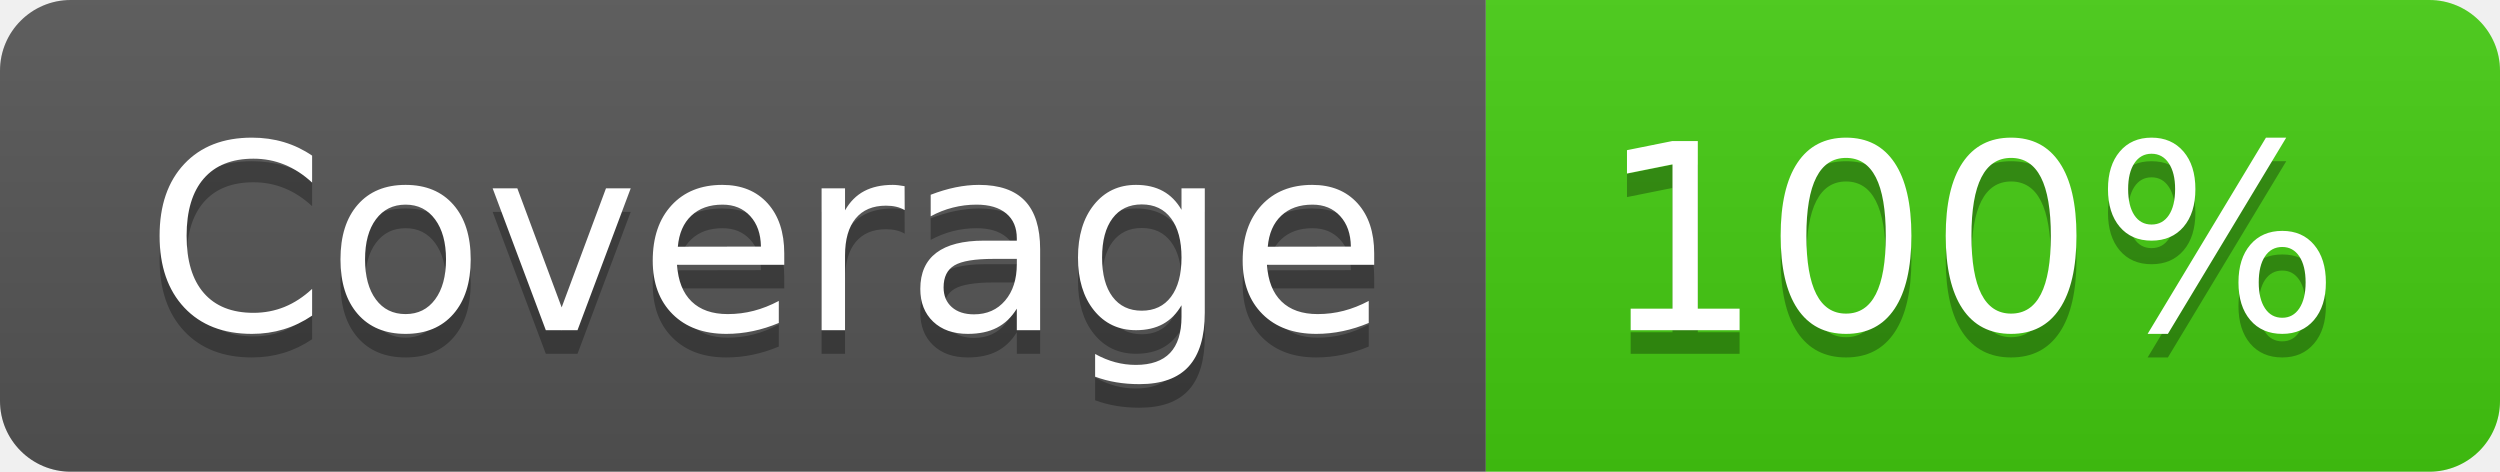
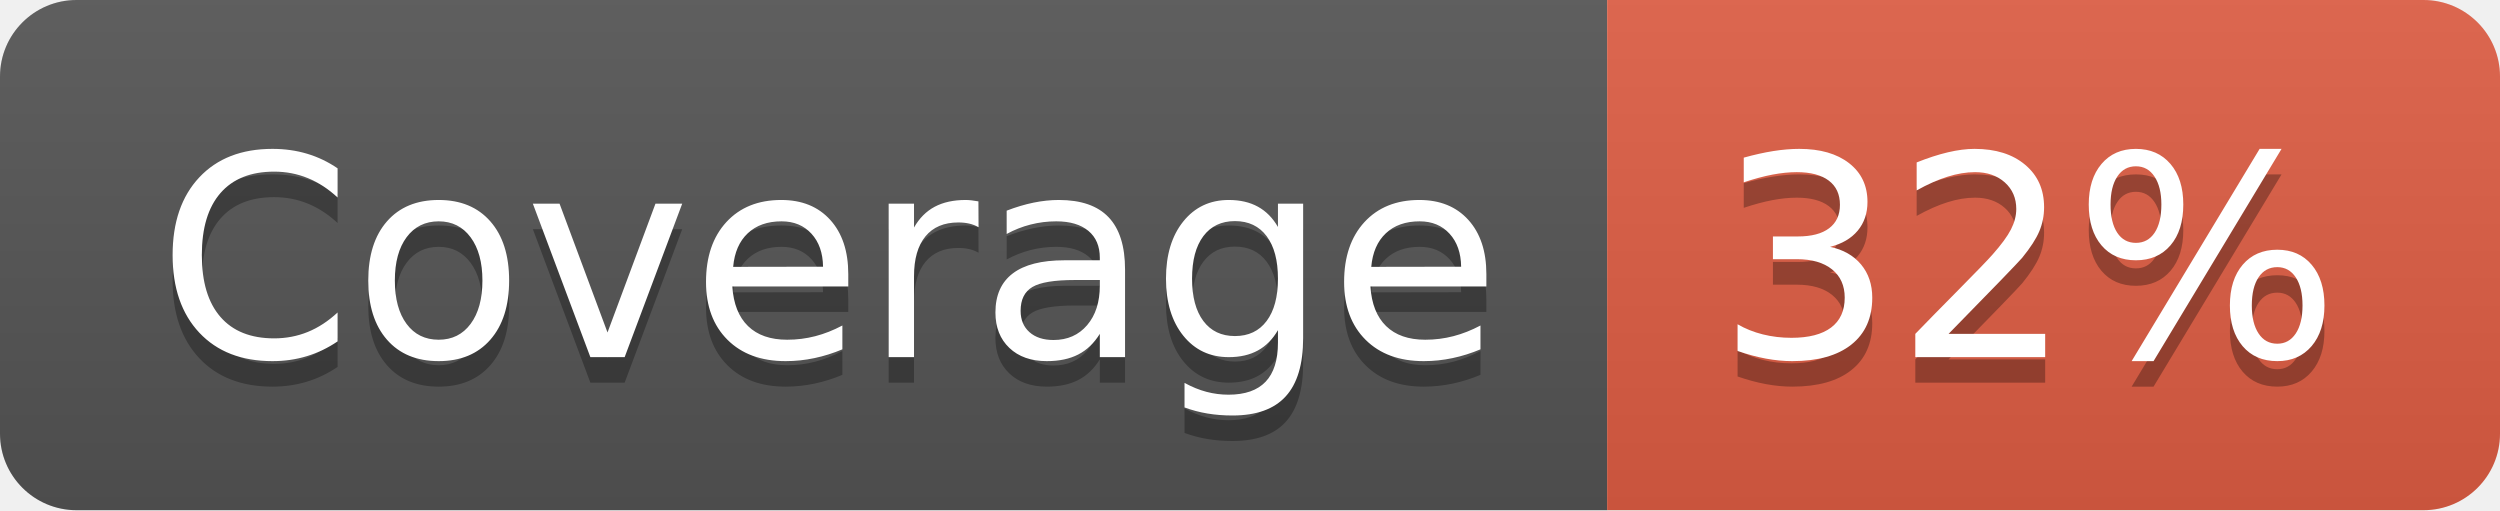
- <svg xmlns="http://www.w3.org/2000/svg" width="106" height="20" role="img" aria-label="Coverage: 100%">
+ <svg xmlns="http://www.w3.org/2000/svg" width="98" height="20" role="img" aria-label="Coverage: 32%">
  <linearGradient id="s" x2="0" y2="100%">
    <stop offset="0" stop-color="#bbb" stop-opacity=".1" />
    <stop offset="1" stop-opacity=".1" />
  </linearGradient>
  <clipPath id="r">
-     <rect width="106" height="20" rx="3" fill="#fff" />
+     <rect width="98" height="20" rx="3" fill="#fff" />
  </clipPath>
  <g clip-path="url(#r)">
    <rect width="63" height="20" fill="#555" />
-     <rect x="63" width="43" height="20" fill="#4c1" />
-     <rect width="106" height="20" fill="url(#s)" />
+     <rect x="63" width="35" height="20" fill="#e05d44" />
+     <rect width="98" height="20" fill="url(#s)" />
  </g>
  <g fill="#fff" text-anchor="middle" font-family="Verdana,Geneva,DejaVu Sans,sans-serif" text-rendering="geometricPrecision" font-size="110">
    <text aria-hidden="true" x="325" y="150" fill="#010101" fill-opacity=".3" transform="scale(.1)" textLength="530">Coverage</text>
    <text x="325" y="140" transform="scale(.1)" fill="#fff" textLength="530">Coverage</text>
-     <text aria-hidden="true" x="835" y="150" fill="#010101" fill-opacity=".3" transform="scale(.1)" textLength="330">100%</text>
-     <text x="835" y="140" transform="scale(.1)" fill="#fff" textLength="330">100%</text>
+     <text aria-hidden="true" x="795" y="150" fill="#010101" fill-opacity=".3" transform="scale(.1)" textLength="250">32%</text>
+     <text x="795" y="140" transform="scale(.1)" fill="#fff" textLength="250">32%</text>
  </g>
</svg>
